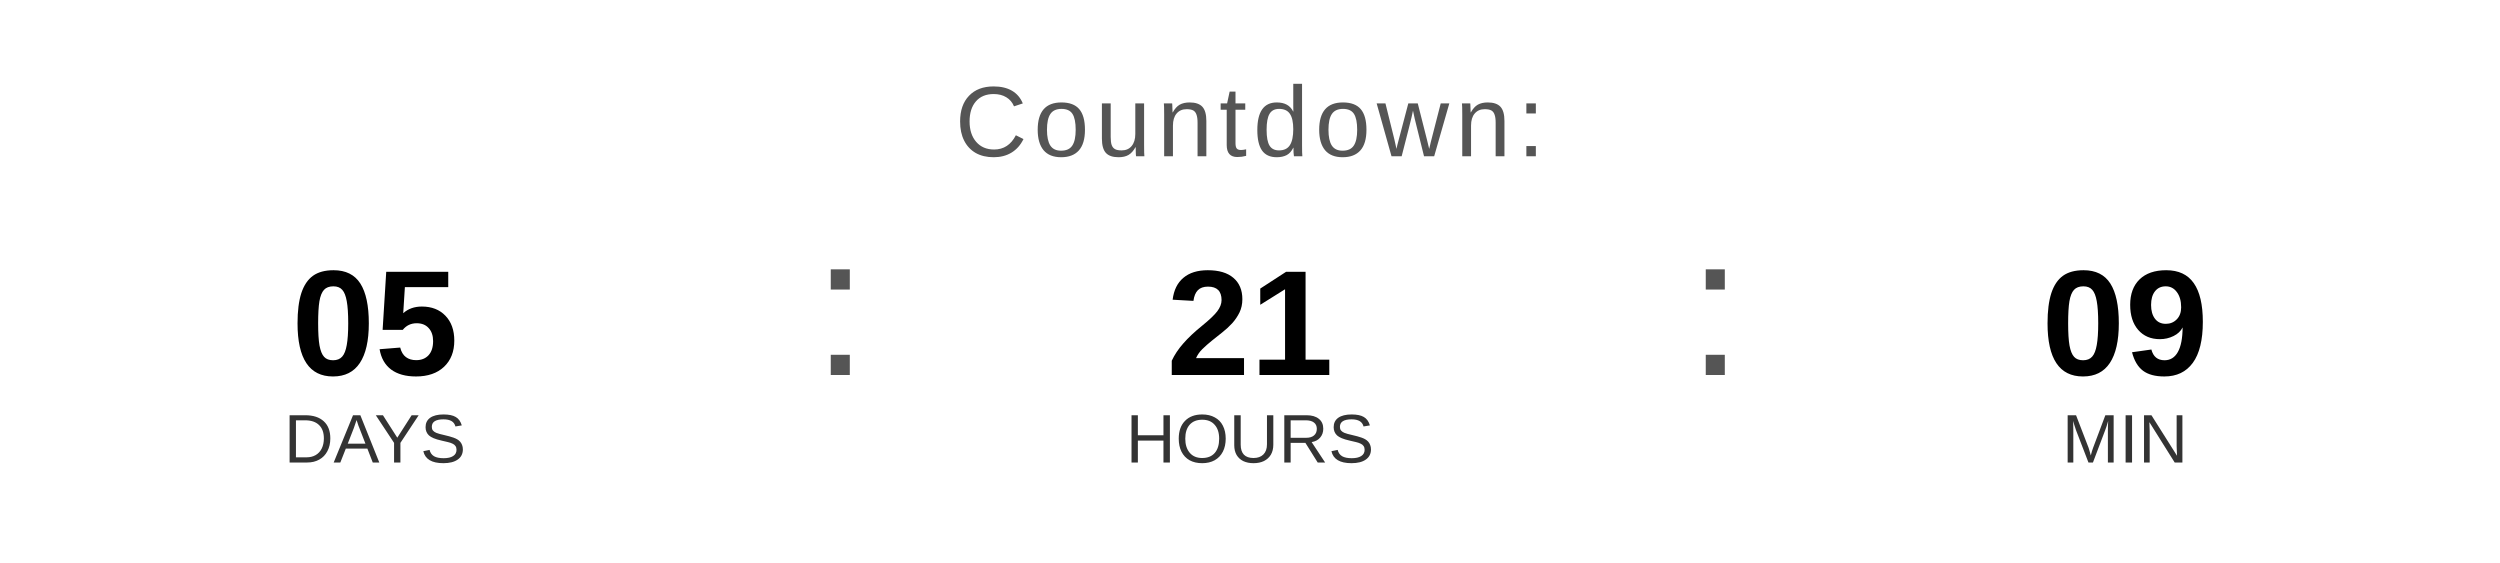
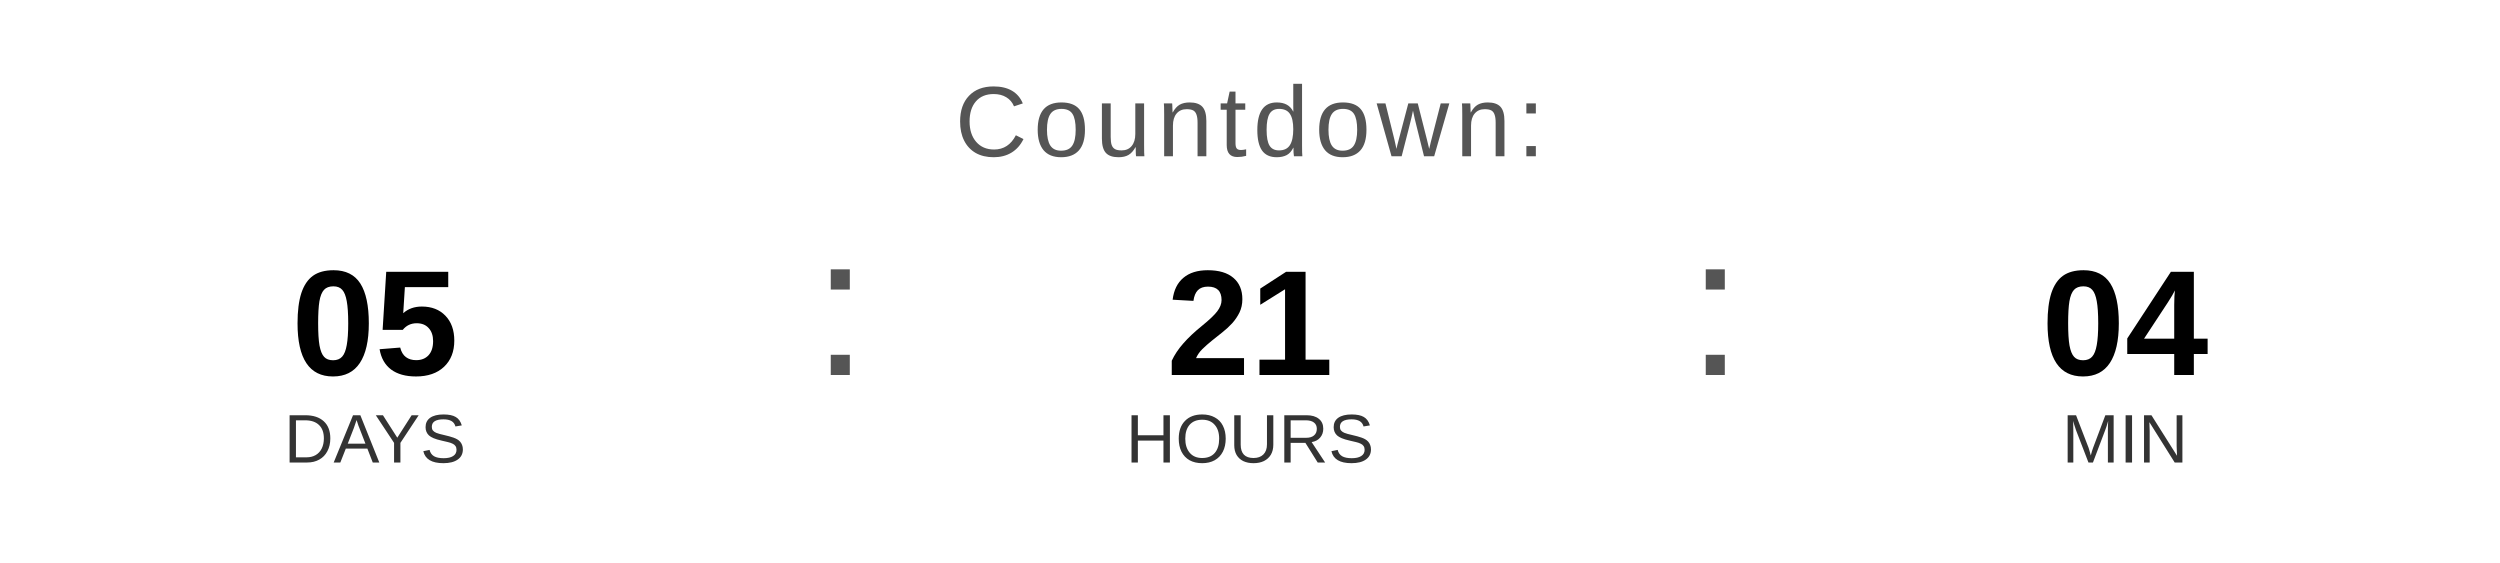
<svg xmlns="http://www.w3.org/2000/svg" width="400" height="90" viewBox="0 0 400 90">
  <text x="200" y="25" font-family="Arial, Helvetica, sans-serif" font-size="16" fill="#555555" text-anchor="middle" letter-spacing="1">
    Countdown:
  </text>
  <text x="60" y="60" font-family="Arial, Helvetica, sans-serif" font-size="24" font-weight="bold" fill="#000000" text-anchor="middle">05</text>
  <text x="60" y="74" font-family="Arial, Helvetica, sans-serif" font-size="11" fill="#333333" text-anchor="middle">DAYS</text>
  <text x="130" y="60" font-family="Arial, sans-serif" font-size="32" fill="#555555">:</text>
  <text x="200" y="60" font-family="Arial, Helvetica, sans-serif" font-size="24" font-weight="bold" fill="#000000" text-anchor="middle">21</text>
  <text x="200" y="74" font-family="Arial, Helvetica, sans-serif" font-size="11" fill="#333333" text-anchor="middle">HOURS</text>
  <text x="270" y="60" font-family="Arial, sans-serif" font-size="32" fill="#555555">:</text>
-   <text x="340" y="60" font-family="Arial, Helvetica, sans-serif" font-size="24" font-weight="bold" fill="#000000" text-anchor="middle">09</text>
+   <text x="340" y="60" font-family="Arial, Helvetica, sans-serif" font-size="24" font-weight="bold" fill="#000000" text-anchor="middle">04</text>
  <text x="340" y="74" font-family="Arial, Helvetica, sans-serif" font-size="11" fill="#333333" text-anchor="middle">MIN</text>
</svg>
